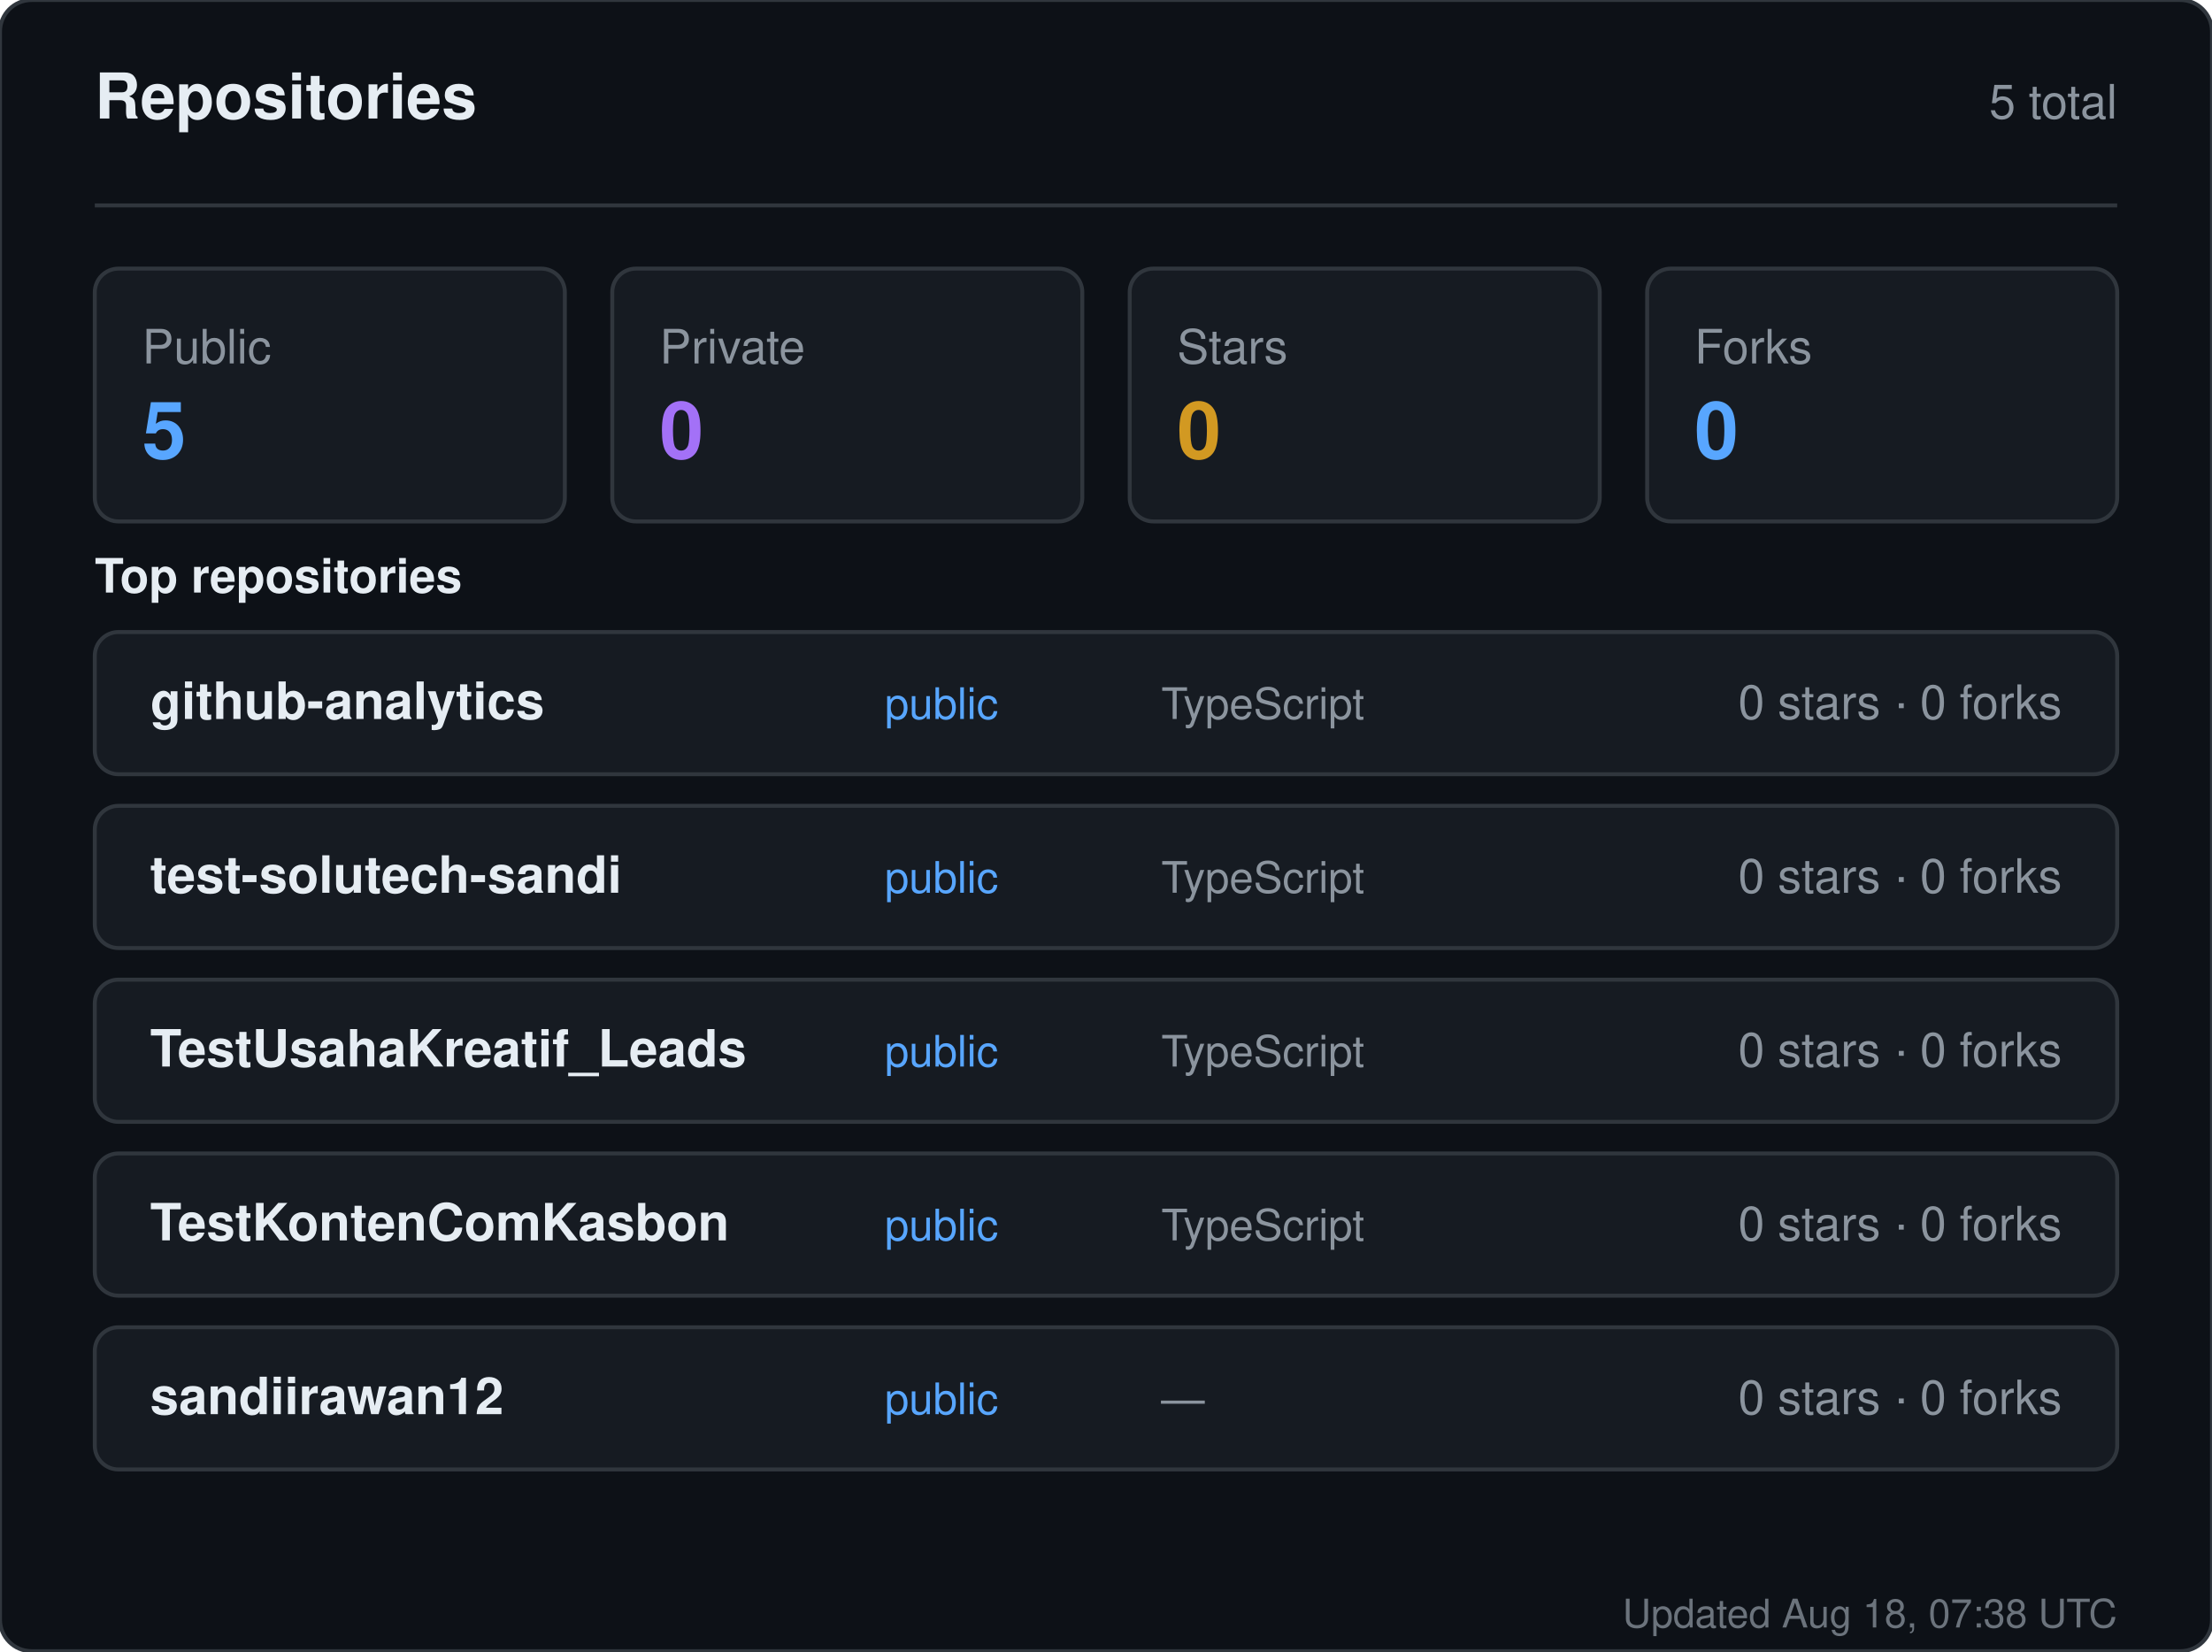
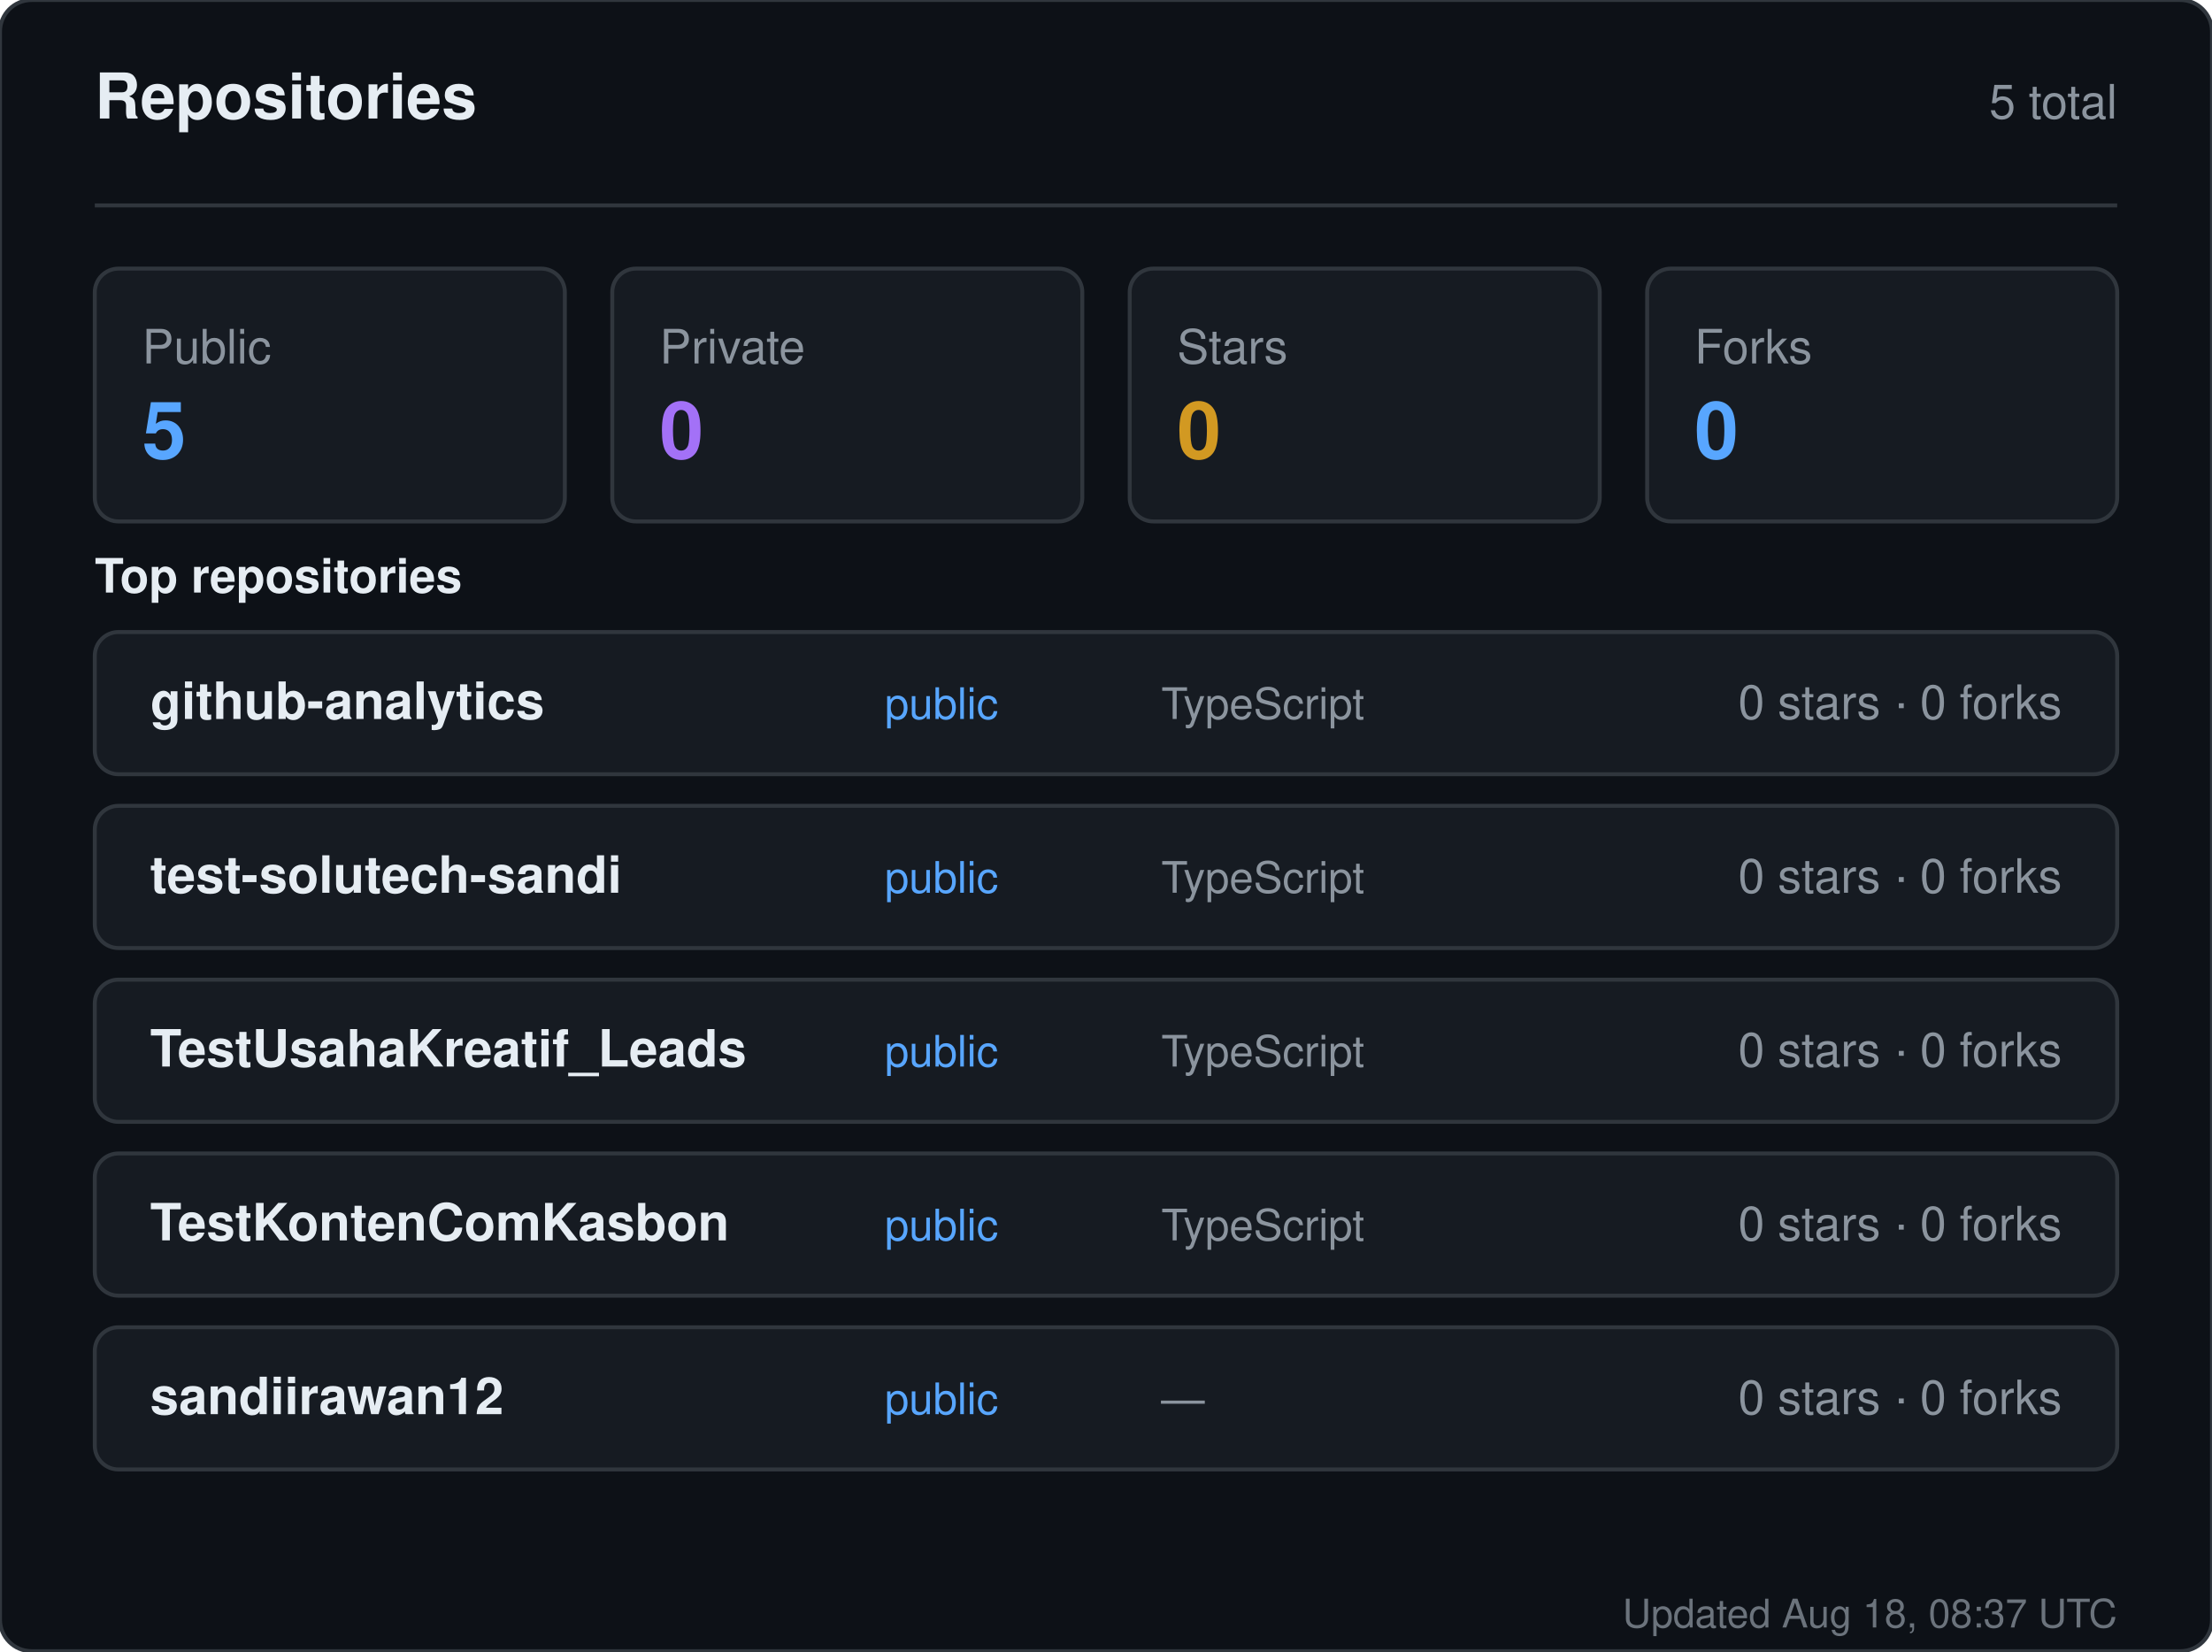
<svg xmlns="http://www.w3.org/2000/svg" width="560" height="418" viewBox="0 0 560 418" role="img" aria-label="Repositories for sandiirawan12">
  <rect width="560" height="418" rx="8" fill="#0d1117" stroke="#30363d" />
  <g font-family="-apple-system, BlinkMacSystemFont, Segoe UI, Helvetica, Arial, sans-serif">
    <text x="24" y="30" fill="#e6edf3" font-size="16" font-weight="700">Repositories</text>
    <text x="536" y="30" fill="#8b949e" font-size="12" text-anchor="end">5 total</text>
    <line x1="24" y1="52" x2="536" y2="52" stroke="#30363d" />
    <rect x="24" y="68" width="119" height="64" rx="6" fill="#161b22" stroke="#30363d" />
    <text x="36" y="92" fill="#8b949e" font-size="12">Public</text>
    <text x="36" y="116" fill="#58a6ff" font-size="20" font-weight="700">5</text>
    <rect x="155" y="68" width="119" height="64" rx="6" fill="#161b22" stroke="#30363d" />
    <text x="167" y="92" fill="#8b949e" font-size="12">Private</text>
    <text x="167" y="116" fill="#a371f7" font-size="20" font-weight="700">0</text>
    <rect x="286" y="68" width="119" height="64" rx="6" fill="#161b22" stroke="#30363d" />
    <text x="298" y="92" fill="#8b949e" font-size="12">Stars</text>
    <text x="298" y="116" fill="#d29922" font-size="20" font-weight="700">0</text>
    <rect x="417" y="68" width="119" height="64" rx="6" fill="#161b22" stroke="#30363d" />
    <text x="429" y="92" fill="#8b949e" font-size="12">Forks</text>
    <text x="429" y="116" fill="#58a6ff" font-size="20" font-weight="700">0</text>
    <text x="24" y="150" fill="#e6edf3" font-size="12" font-weight="600">Top repositories</text>
    <rect x="24" y="160" width="512" height="36" rx="6" fill="#161b22" stroke="#30363d" />
    <text x="38" y="182" fill="#e6edf3" font-size="13" font-weight="600">github-analytics</text>
    <text x="224" y="182" fill="#58a6ff" font-size="11">public</text>
    <text x="294" y="182" fill="#8b949e" font-size="11">TypeScript</text>
    <text x="522" y="182" fill="#8b949e" font-size="12" text-anchor="end">0 stars · 0 forks</text>
    <rect x="24" y="204" width="512" height="36" rx="6" fill="#161b22" stroke="#30363d" />
    <text x="38" y="226" fill="#e6edf3" font-size="13" font-weight="600">test-solutech-sandi</text>
    <text x="224" y="226" fill="#58a6ff" font-size="11">public</text>
    <text x="294" y="226" fill="#8b949e" font-size="11">TypeScript</text>
    <text x="522" y="226" fill="#8b949e" font-size="12" text-anchor="end">0 stars · 0 forks</text>
    <rect x="24" y="248" width="512" height="36" rx="6" fill="#161b22" stroke="#30363d" />
    <text x="38" y="270" fill="#e6edf3" font-size="13" font-weight="600">TestUsahaKreatif_Leads</text>
    <text x="224" y="270" fill="#58a6ff" font-size="11">public</text>
    <text x="294" y="270" fill="#8b949e" font-size="11">TypeScript</text>
    <text x="522" y="270" fill="#8b949e" font-size="12" text-anchor="end">0 stars · 0 forks</text>
    <rect x="24" y="292" width="512" height="36" rx="6" fill="#161b22" stroke="#30363d" />
    <text x="38" y="314" fill="#e6edf3" font-size="13" font-weight="600">TestKontenComKasbon</text>
    <text x="224" y="314" fill="#58a6ff" font-size="11">public</text>
    <text x="294" y="314" fill="#8b949e" font-size="11">TypeScript</text>
    <text x="522" y="314" fill="#8b949e" font-size="12" text-anchor="end">0 stars · 0 forks</text>
    <rect x="24" y="336" width="512" height="36" rx="6" fill="#161b22" stroke="#30363d" />
    <text x="38" y="358" fill="#e6edf3" font-size="13" font-weight="600">sandiirawan12</text>
    <text x="224" y="358" fill="#58a6ff" font-size="11">public</text>
    <text x="294" y="358" fill="#8b949e" font-size="11">—</text>
    <text x="522" y="358" fill="#8b949e" font-size="12" text-anchor="end">0 stars · 0 forks</text>
-     <text x="536" y="412" fill="#8b949e" font-size="10" text-anchor="end" opacity="0.75">Updated Aug 18, 07:38 UTC</text>
+     <text x="536" y="412" fill="#8b949e" font-size="10" text-anchor="end" opacity="0.75">Updated Aug 18, 08:37 UTC</text>
  </g>
</svg>
